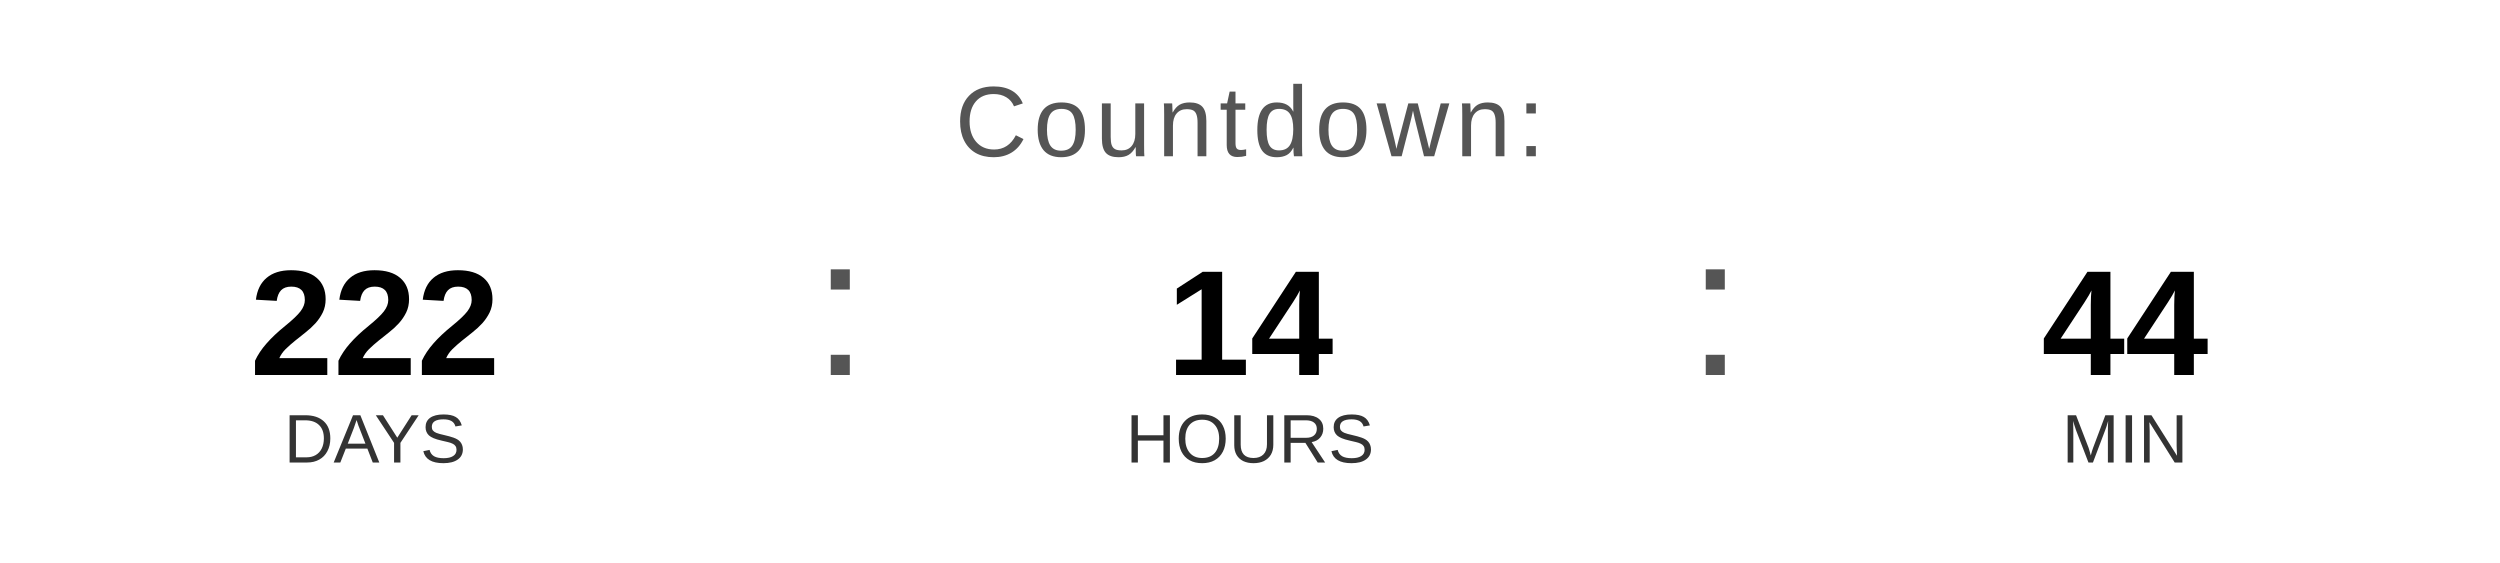
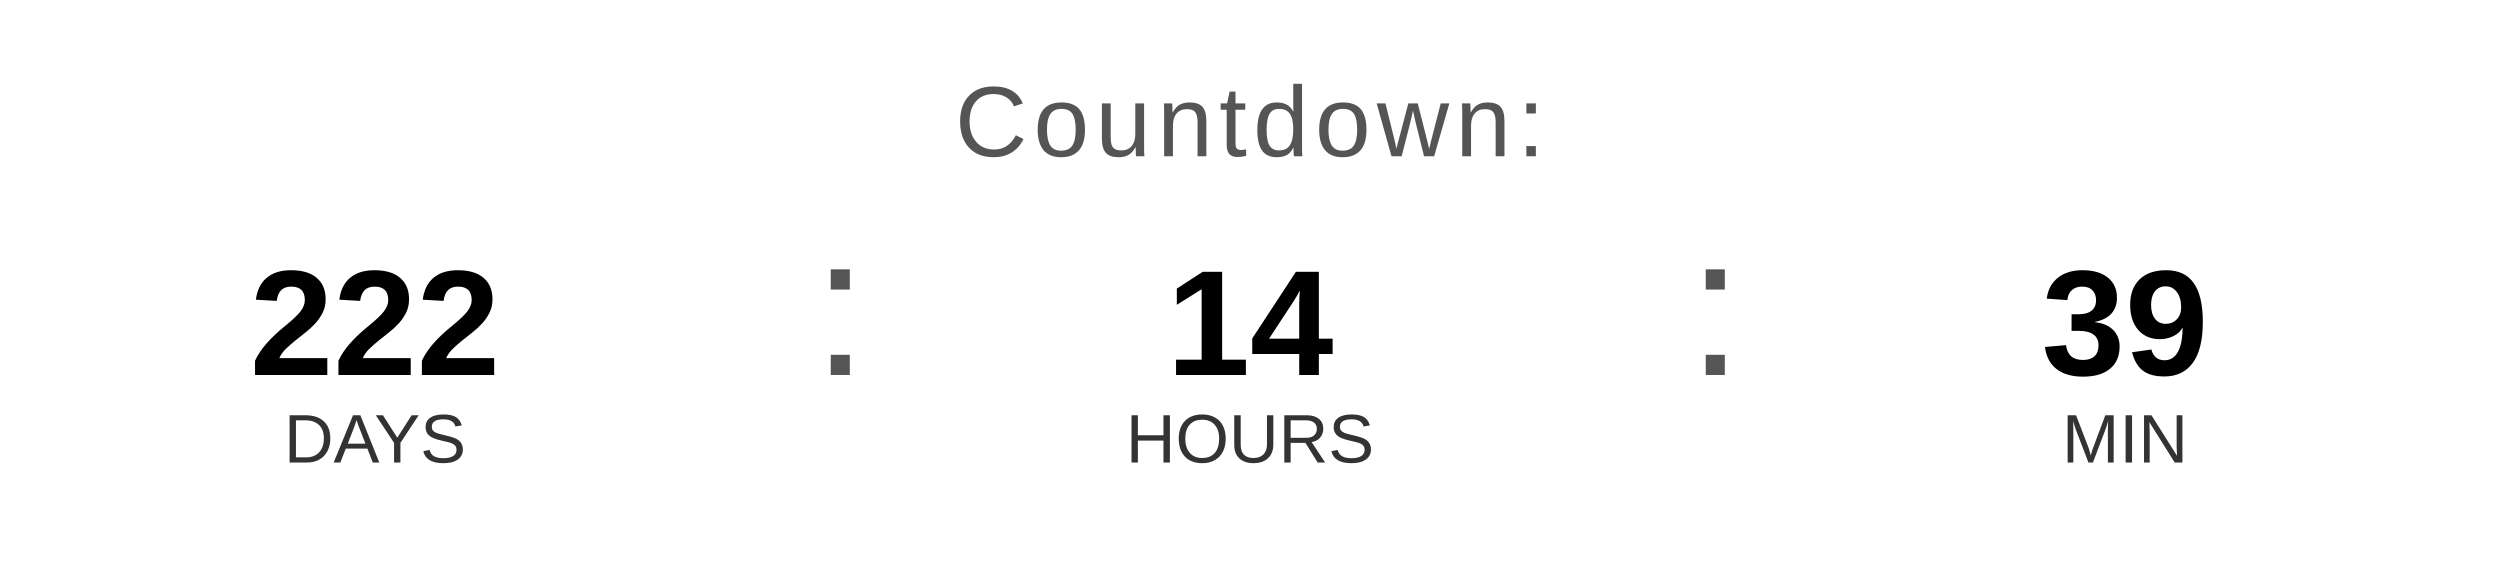
<svg xmlns="http://www.w3.org/2000/svg" width="400" height="90" viewBox="0 0 400 90">
  <text x="200" y="25" font-family="Arial, Helvetica, sans-serif" font-size="16" fill="#555555" text-anchor="middle" letter-spacing="1">
    Countdown:
  </text>
  <text x="60" y="60" font-family="Arial, Helvetica, sans-serif" font-size="24" font-weight="bold" fill="#000000" text-anchor="middle">222</text>
  <text x="60" y="74" font-family="Arial, Helvetica, sans-serif" font-size="11" fill="#333333" text-anchor="middle">DAYS</text>
  <text x="130" y="60" font-family="Arial, sans-serif" font-size="32" fill="#555555">:</text>
  <text x="200" y="60" font-family="Arial, Helvetica, sans-serif" font-size="24" font-weight="bold" fill="#000000" text-anchor="middle">14</text>
  <text x="200" y="74" font-family="Arial, Helvetica, sans-serif" font-size="11" fill="#333333" text-anchor="middle">HOURS</text>
  <text x="270" y="60" font-family="Arial, sans-serif" font-size="32" fill="#555555">:</text>
-   <text x="340" y="60" font-family="Arial, Helvetica, sans-serif" font-size="24" font-weight="bold" fill="#000000" text-anchor="middle">44</text>
+   <text x="340" y="60" font-family="Arial, Helvetica, sans-serif" font-size="24" font-weight="bold" fill="#000000" text-anchor="middle">39</text>
  <text x="340" y="74" font-family="Arial, Helvetica, sans-serif" font-size="11" fill="#333333" text-anchor="middle">MIN</text>
</svg>
